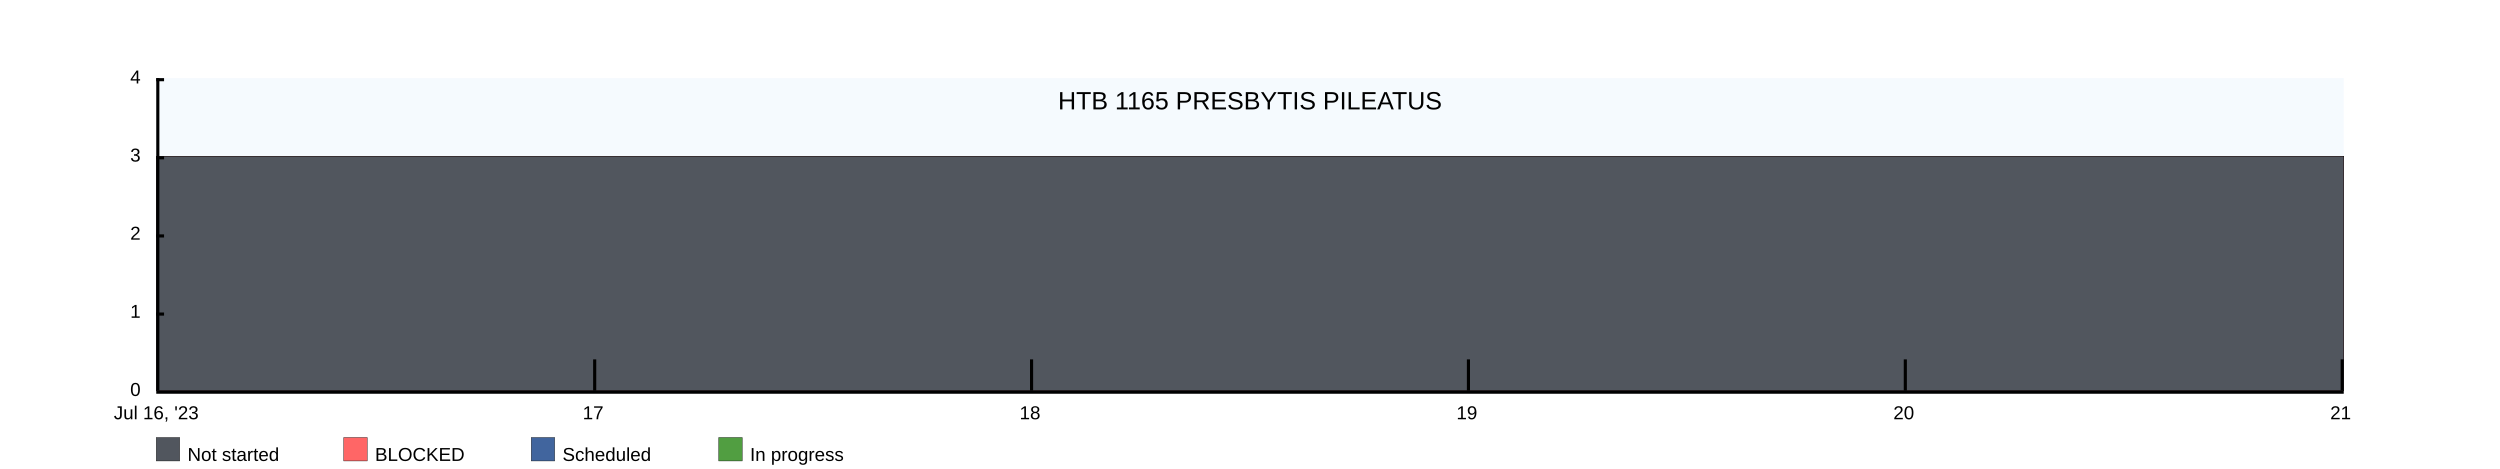
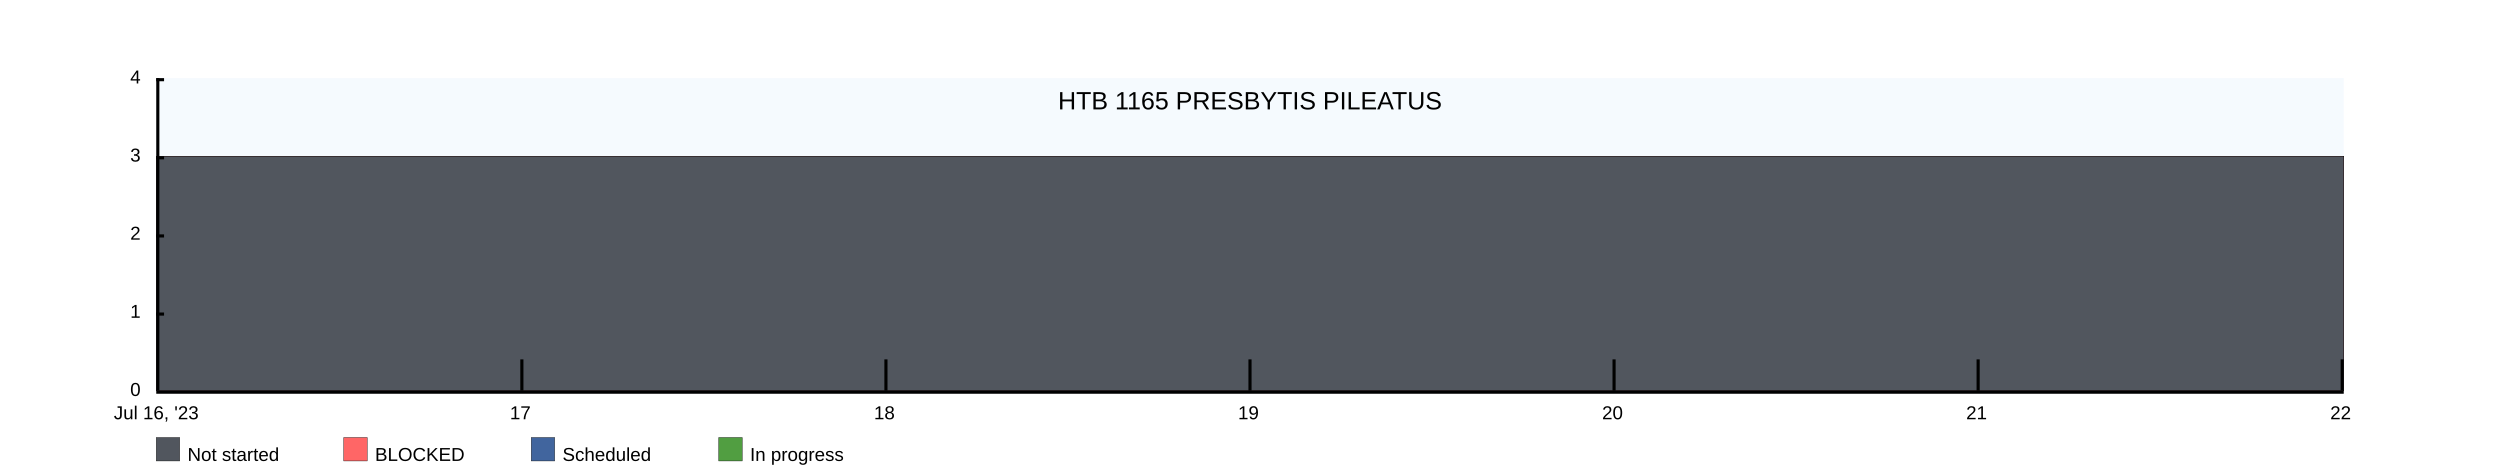
<svg xmlns="http://www.w3.org/2000/svg" width="1600" height="300">
  <rect x="100" y="50" width="1400" height="200" fill="rgba(221, 239, 250, .3)" />
  <clipPath id="theGraph">
    <rect x="100" y="50" width="1400" height="200" fill="black" />
  </clipPath>
  <rect x="100" y="280" width="15" height="15" fill="#51565E" stroke="black" stroke-width="0.25" />
  <text x="120" y="295" font-family="Arial" font-size="12" fill="black">Not started</text>
  <rect x="220" y="280" width="15" height="15" fill="#FF6666" stroke="black" stroke-width="0.25" />
  <text x="240" y="295" font-family="Arial" font-size="12" fill="black">BLOCKED</text>
  <rect x="340" y="280" width="15" height="15" fill="#41659E" stroke="black" stroke-width="0.25" />
  <text x="360" y="295" font-family="Arial" font-size="12" fill="black">Scheduled</text>
  <rect x="460" y="280" width="15" height="15" fill="#519E41" stroke="black" stroke-width="0.25" />
  <text x="480" y="295" font-family="Arial" font-size="12" fill="black">In progress</text>
-   <path d="M 100 100 M 100 100 C 100 100 380 100 380 100 C 380 100 660 100 660 100 C 660 100 940 100 940 100 C 940 100 1220 100 1220 100 C 1220 100 1500 100 1500 100 C 1500 100 1500 250 1500 250 C 1500 250 100 250 100 250 Z" fill="#519E41" stroke="black" stroke-width="0.25" />
-   <path d="M 100 100 M 100 100 C 100 100 380 100 380 100 C 380 100 660 100 660 100 C 660 100 940 100 940 100 C 940 100 1220 100 1220 100 C 1220 100 1500 100 1500 100 C 1500 100 1500 250 1500 250 C 1500 250 100 250 100 250 Z" fill="#41659E" stroke="black" stroke-width="0.25" />
-   <path d="M 100 100 M 100 100 C 100 100 380 100 380 100 C 380 100 660 100 660 100 C 660 100 940 100 940 100 C 940 100 1220 100 1220 100 C 1220 100 1500 100 1500 100 C 1500 100 1500 250 1500 250 C 1500 250 100 250 100 250 Z" fill="#FF6666" stroke="black" stroke-width="0.25" />
-   <path d="M 100 100 M 100 100 C 100 100 380 100 380 100 C 380 100 660 100 660 100 C 660 100 940 100 940 100 C 940 100 1220 100 1220 100 C 1220 100 1500 100 1500 100 C 1500 100 1500 250 1500 250 C 1500 250 100 250 100 250 Z" fill="#51565E" stroke="black" stroke-width="0.25" />
+   <path d="M 100 100 M 100 100 C 100 100 333.333 100 333.333 100 C 333.333 100 566.667 100 566.667 100 C 566.667 100 800 100 800 100 C 800 100 1033.333 100 1033.333 100 C 1033.333 100 1266.667 100 1266.667 100 C 1266.667 100 1500 100 1500 100 C 1500 100 1500 250 1500 250 C 1500 250 100 250 100 250 Z" fill="#519E41" stroke="black" stroke-width="0.25" />
+   <path d="M 100 100 M 100 100 C 100 100 333.333 100 333.333 100 C 333.333 100 566.667 100 566.667 100 C 566.667 100 800 100 800 100 C 800 100 1033.333 100 1033.333 100 C 1033.333 100 1266.667 100 1266.667 100 C 1266.667 100 1500 100 1500 100 C 1500 100 1500 250 1500 250 C 1500 250 100 250 100 250 Z" fill="#41659E" stroke="black" stroke-width="0.25" />
+   <path d="M 100 100 M 100 100 C 100 100 333.333 100 333.333 100 C 333.333 100 566.667 100 566.667 100 C 566.667 100 800 100 800 100 C 800 100 1033.333 100 1033.333 100 C 1033.333 100 1266.667 100 1266.667 100 C 1266.667 100 1500 100 1500 100 C 1500 100 1500 250 1500 250 C 1500 250 100 250 100 250 Z" fill="#FF6666" stroke="black" stroke-width="0.25" />
+   <path d="M 100 100 M 100 100 C 100 100 333.333 100 333.333 100 C 333.333 100 566.667 100 566.667 100 C 566.667 100 800 100 800 100 C 800 100 1033.333 100 1033.333 100 C 1033.333 100 1266.667 100 1266.667 100 C 1266.667 100 1500 100 1500 100 C 1500 100 1500 250 1500 250 C 1500 250 100 250 100 250 Z" fill="#51565E" stroke="black" stroke-width="0.25" />
  <text x="800" y="70" font-family="Arial" font-size="16" fill="black" text-anchor="middle" alignment-baseline="middle">HTB 1165 PRESBYTIS PILEATUS</text>
  <rect x="100" y="250" width="1400" height="2" fill="black" />
  <rect x="100" y="50" width="5" height="2" fill="black" />
  <rect x="100" y="100" width="5" height="2" fill="black" />
  <rect x="100" y="150" width="5" height="2" fill="black" />
  <rect x="100" y="200" width="5" height="2" fill="black" />
  <text x="90" y="50" font-family="Arial" font-size="12" fill="black" text-anchor="end" dominant-baseline="middle">4</text>
  <text x="90" y="100" font-family="Arial" font-size="12" fill="black" text-anchor="end" dominant-baseline="middle">3</text>
  <text x="90" y="150" font-family="Arial" font-size="12" fill="black" text-anchor="end" dominant-baseline="middle">2</text>
  <text x="90" y="200" font-family="Arial" font-size="12" fill="black" text-anchor="end" dominant-baseline="middle">1</text>
  <text x="90" y="250" font-family="Arial" font-size="12" fill="black" text-anchor="end" dominant-baseline="middle">0</text>
  <text x="100" y="260" font-family="Arial" fill="black" text-anchor="middle" dominant-baseline="hanging">Jul 16, '23</text>
-   <text x="379.6" y="260" font-family="Arial" fill="black" text-anchor="middle" dominant-baseline="hanging">17</text>
-   <text x="659.2" y="260" font-family="Arial" fill="black" text-anchor="middle" dominant-baseline="hanging">18</text>
-   <text x="938.8" y="260" font-family="Arial" fill="black" text-anchor="middle" dominant-baseline="hanging">19</text>
-   <text x="1218.4" y="260" font-family="Arial" fill="black" text-anchor="middle" dominant-baseline="hanging">20</text>
-   <text x="1498" y="260" font-family="Arial" fill="black" text-anchor="middle" dominant-baseline="hanging">21</text>
+   <text x="333" y="260" font-family="Arial" fill="black" text-anchor="middle" dominant-baseline="hanging">17</text>
+   <text x="566" y="260" font-family="Arial" fill="black" text-anchor="middle" dominant-baseline="hanging">18</text>
+   <text x="799" y="260" font-family="Arial" fill="black" text-anchor="middle" dominant-baseline="hanging">19</text>
+   <text x="1032" y="260" font-family="Arial" fill="black" text-anchor="middle" dominant-baseline="hanging">20</text>
+   <text x="1265" y="260" font-family="Arial" fill="black" text-anchor="middle" dominant-baseline="hanging">21</text>
+   <text x="1498" y="260" font-family="Arial" fill="black" text-anchor="middle" dominant-baseline="hanging">22</text>
  <rect x="100" y="50" width="2" height="200" fill="black" />
-   <rect x="379.6" y="230" width="2" height="20" fill="black" />
-   <rect x="659.2" y="230" width="2" height="20" fill="black" />
-   <rect x="938.8" y="230" width="2" height="20" fill="black" />
-   <rect x="1218.4" y="230" width="2" height="20" fill="black" />
+   <rect x="333" y="230" width="2" height="20" fill="black" />
+   <rect x="566" y="230" width="2" height="20" fill="black" />
+   <rect x="799" y="230" width="2" height="20" fill="black" />
+   <rect x="1032" y="230" width="2" height="20" fill="black" />
+   <rect x="1265" y="230" width="2" height="20" fill="black" />
  <rect x="1498" y="230" width="2" height="20" fill="black" />
</svg>
